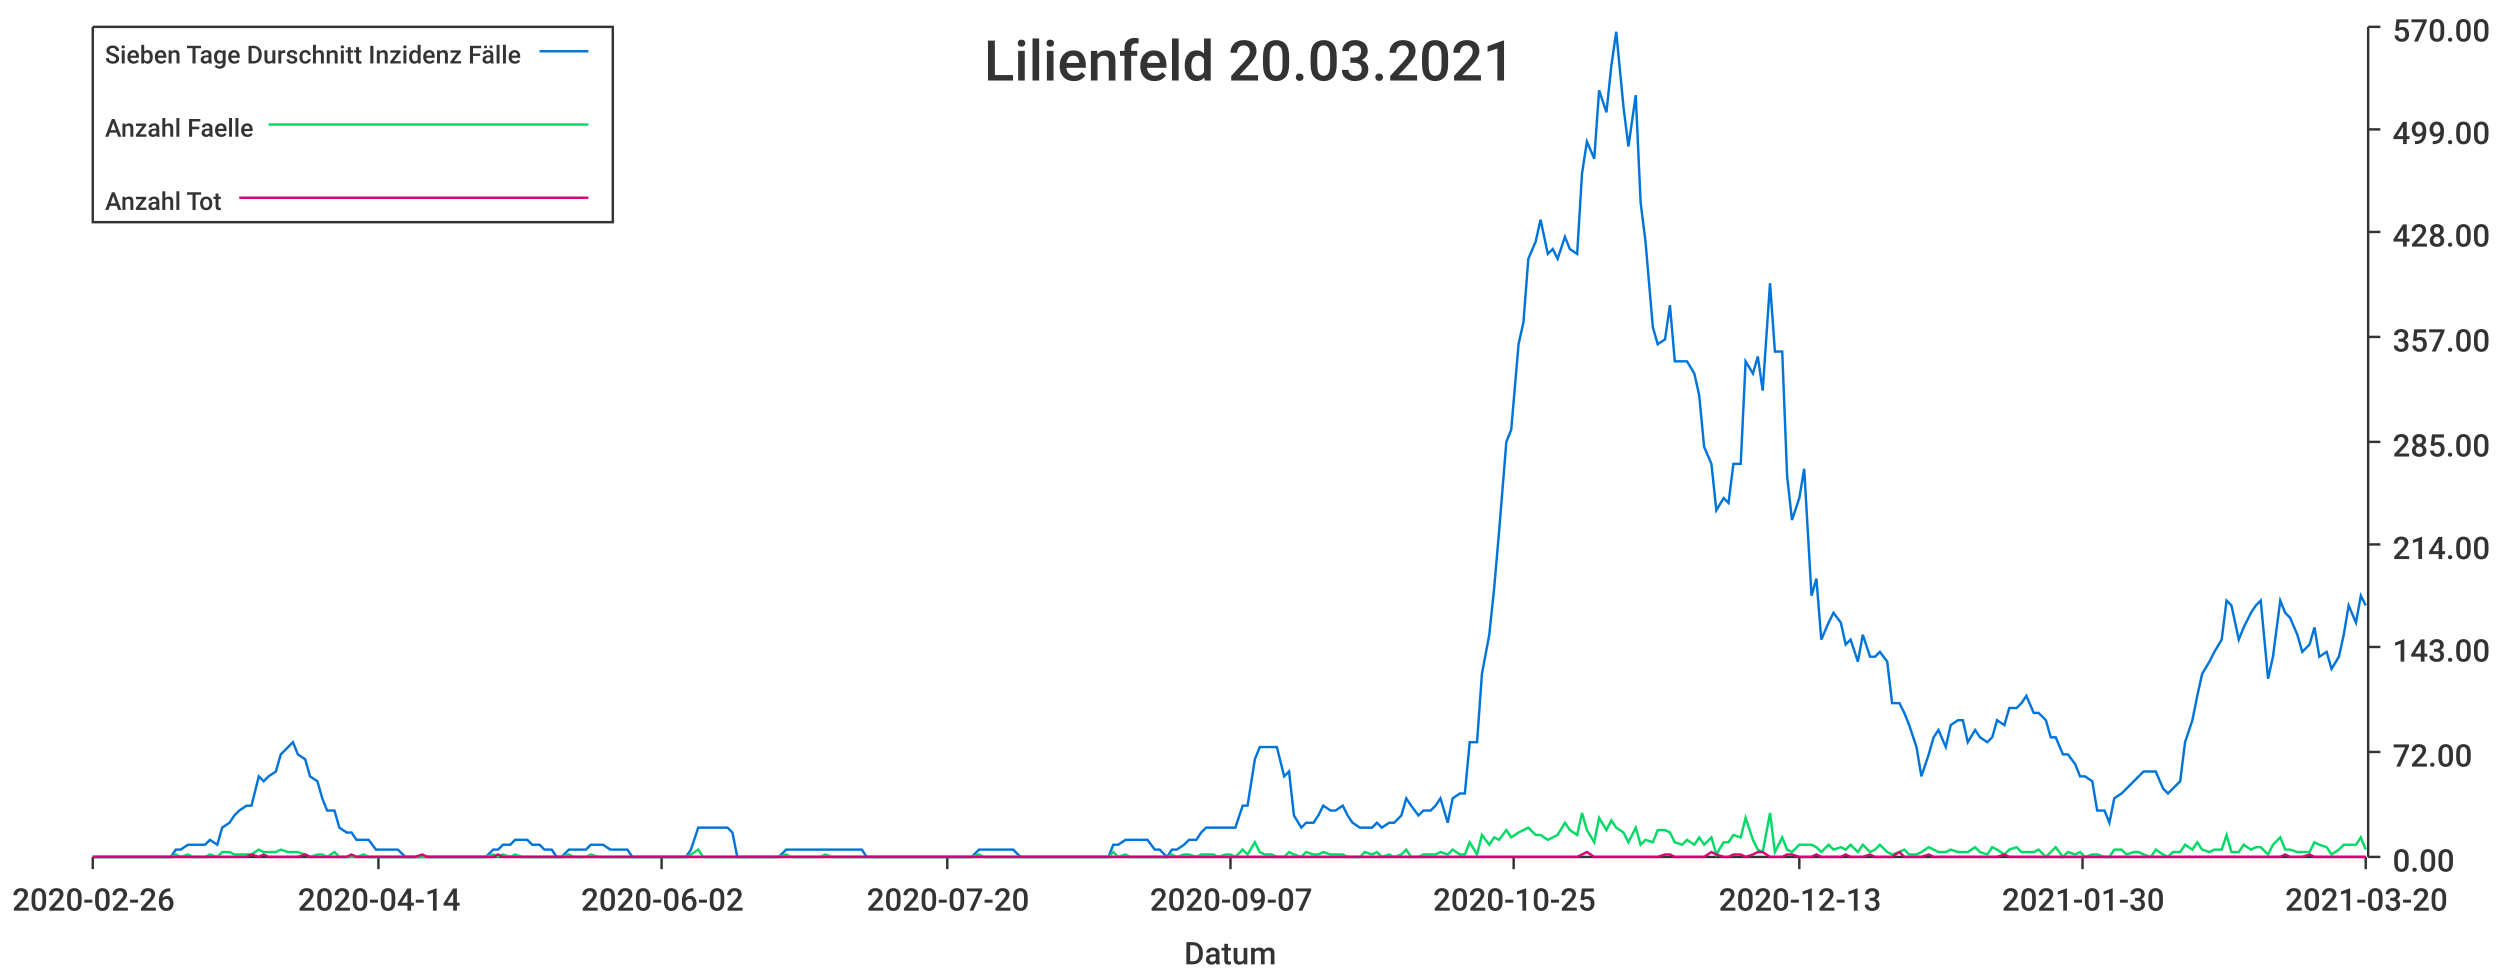
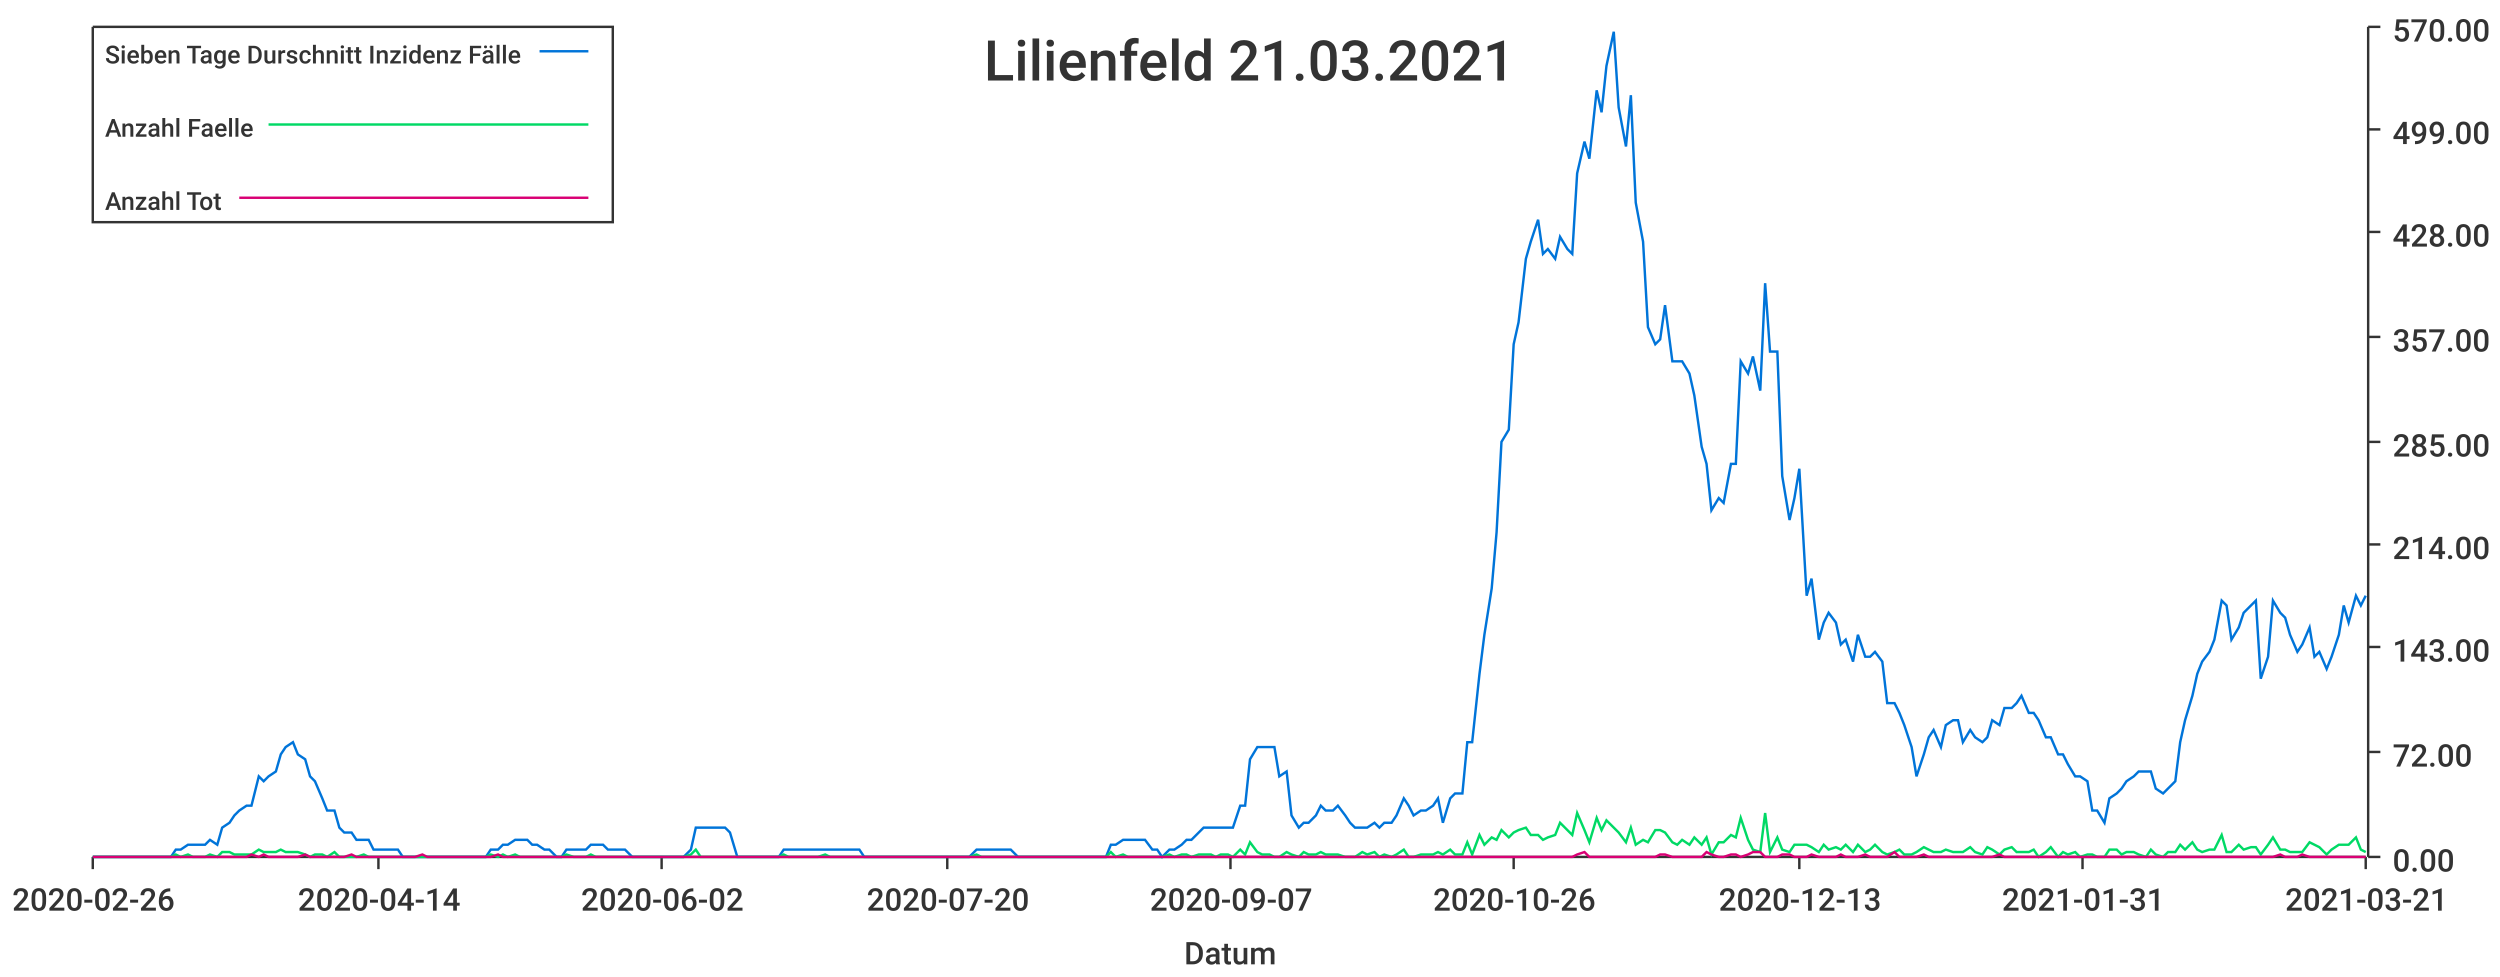
<svg xmlns="http://www.w3.org/2000/svg" width="1024" height="400">\n<path d="M 0 0 L 1024 0 L 1024 400 L 0 400 L 0 0" style="stroke-width:0;stroke:rgba(255,255,255,1.0);fill:rgba(255,255,255,1.0)" />
  <path d="M 38 11 L 969 11 L 969 351 L 38 351 L 38 11" style="stroke-width:0;stroke:rgba(255,255,255,1.0);fill:rgba(255,255,255,1.0)" />
  <path d="M 38 351 L 969 351" style="stroke-width:1;stroke:rgba(51,51,51,1.0);fill:none" />
  <path d="M 38 351 L 38 356" style="stroke-width:1;stroke:rgba(51,51,51,1.0);fill:none" />
  <text x="5" y="373" style="stroke-width:0;stroke:none;fill:rgba(51,51,51,1.0);font-size:12.8px;font-family:'Roboto Medium',sans-serif">2020-02-26</text>
  <path d="M 155 351 L 155 356" style="stroke-width:1;stroke:rgba(51,51,51,1.0);fill:none" />
  <text x="122" y="373" style="stroke-width:0;stroke:none;fill:rgba(51,51,51,1.0);font-size:12.8px;font-family:'Roboto Medium',sans-serif">2020-04-14</text>
  <path d="M 271 351 L 271 356" style="stroke-width:1;stroke:rgba(51,51,51,1.0);fill:none" />
  <text x="238" y="373" style="stroke-width:0;stroke:none;fill:rgba(51,51,51,1.0);font-size:12.8px;font-family:'Roboto Medium',sans-serif">2020-06-02</text>
  <path d="M 388 351 L 388 356" style="stroke-width:1;stroke:rgba(51,51,51,1.0);fill:none" />
  <text x="355" y="373" style="stroke-width:0;stroke:none;fill:rgba(51,51,51,1.0);font-size:12.8px;font-family:'Roboto Medium',sans-serif">2020-07-20</text>
  <path d="M 504 351 L 504 356" style="stroke-width:1;stroke:rgba(51,51,51,1.0);fill:none" />
  <text x="471" y="373" style="stroke-width:0;stroke:none;fill:rgba(51,51,51,1.0);font-size:12.8px;font-family:'Roboto Medium',sans-serif">2020-09-07</text>
  <path d="M 620 351 L 620 356" style="stroke-width:1;stroke:rgba(51,51,51,1.0);fill:none" />
-   <text x="587" y="373" style="stroke-width:0;stroke:none;fill:rgba(51,51,51,1.0);font-size:12.8px;font-family:'Roboto Medium',sans-serif">2020-10-25</text>
+   <text x="587" y="373" style="stroke-width:0;stroke:none;fill:rgba(51,51,51,1.0);font-size:12.8px;font-family:'Roboto Medium',sans-serif">2020-10-26</text>
  <path d="M 737 351 L 737 356" style="stroke-width:1;stroke:rgba(51,51,51,1.0);fill:none" />
  <text x="704" y="373" style="stroke-width:0;stroke:none;fill:rgba(51,51,51,1.0);font-size:12.8px;font-family:'Roboto Medium',sans-serif">2020-12-13</text>
  <path d="M 853 351 L 853 356" style="stroke-width:1;stroke:rgba(51,51,51,1.0);fill:none" />
-   <text x="820" y="373" style="stroke-width:0;stroke:none;fill:rgba(51,51,51,1.0);font-size:12.8px;font-family:'Roboto Medium',sans-serif">2021-01-30</text>
+   <text x="820" y="373" style="stroke-width:0;stroke:none;fill:rgba(51,51,51,1.0);font-size:12.8px;font-family:'Roboto Medium',sans-serif">2021-01-31</text>
  <path d="M 969 351 L 969 356" style="stroke-width:1;stroke:rgba(51,51,51,1.0);fill:none" />
-   <text x="936" y="373" style="stroke-width:0;stroke:none;fill:rgba(51,51,51,1.0);font-size:12.8px;font-family:'Roboto Medium',sans-serif">2021-03-20</text>
+   <text x="936" y="373" style="stroke-width:0;stroke:none;fill:rgba(51,51,51,1.0);font-size:12.8px;font-family:'Roboto Medium',sans-serif">2021-03-21</text>
  <text x="485" y="395" style="stroke-width:0;stroke:none;fill:rgba(51,51,51,1.0);font-size:12.8px;font-family:'Roboto Medium',sans-serif">Datum</text>
  <path d="M 970 351 L 970 11" style="stroke-width:1;stroke:rgba(51,51,51,1.0);fill:none" />
  <path d="M 970 351 L 975 351" style="stroke-width:1;stroke:rgba(51,51,51,1.0);fill:none" />
  <text x="980" y="357" style="stroke-width:0;stroke:none;fill:rgba(51,51,51,1.0);font-size:12.8px;font-family:'Roboto Medium',sans-serif">0.00</text>
  <path d="M 970 308 L 975 308" style="stroke-width:1;stroke:rgba(51,51,51,1.0);fill:none" />
  <text x="980" y="314" style="stroke-width:0;stroke:none;fill:rgba(51,51,51,1.0);font-size:12.8px;font-family:'Roboto Medium',sans-serif">72.00</text>
  <path d="M 970 265 L 975 265" style="stroke-width:1;stroke:rgba(51,51,51,1.0);fill:none" />
  <text x="980" y="271" style="stroke-width:0;stroke:none;fill:rgba(51,51,51,1.0);font-size:12.8px;font-family:'Roboto Medium',sans-serif">143.00</text>
  <path d="M 970 223 L 975 223" style="stroke-width:1;stroke:rgba(51,51,51,1.0);fill:none" />
  <text x="980" y="229" style="stroke-width:0;stroke:none;fill:rgba(51,51,51,1.0);font-size:12.8px;font-family:'Roboto Medium',sans-serif">214.00</text>
  <path d="M 970 181 L 975 181" style="stroke-width:1;stroke:rgba(51,51,51,1.0);fill:none" />
  <text x="980" y="187" style="stroke-width:0;stroke:none;fill:rgba(51,51,51,1.0);font-size:12.8px;font-family:'Roboto Medium',sans-serif">285.00</text>
  <path d="M 970 138 L 975 138" style="stroke-width:1;stroke:rgba(51,51,51,1.0);fill:none" />
  <text x="980" y="144" style="stroke-width:0;stroke:none;fill:rgba(51,51,51,1.0);font-size:12.8px;font-family:'Roboto Medium',sans-serif">357.00</text>
  <path d="M 970 95 L 975 95" style="stroke-width:1;stroke:rgba(51,51,51,1.0);fill:none" />
  <text x="980" y="101" style="stroke-width:0;stroke:none;fill:rgba(51,51,51,1.0);font-size:12.8px;font-family:'Roboto Medium',sans-serif">428.00</text>
  <path d="M 970 53 L 975 53" style="stroke-width:1;stroke:rgba(51,51,51,1.0);fill:none" />
  <text x="980" y="59" style="stroke-width:0;stroke:none;fill:rgba(51,51,51,1.0);font-size:12.8px;font-family:'Roboto Medium',sans-serif">499.00</text>
  <path d="M 970 11 L 975 11" style="stroke-width:1;stroke:rgba(51,51,51,1.0);fill:none" />
  <text x="980" y="17" style="stroke-width:0;stroke:none;fill:rgba(51,51,51,1.0);font-size:12.8px;font-family:'Roboto Medium',sans-serif">570.00</text>
-   <path d="M 38 351 L 41 351 L 43 351 L 46 351 L 48 351 L 50 351 L 53 351 L 55 351 L 58 351 L 60 351 L 62 351 L 65 351 L 67 351 L 70 351 L 72 348 L 74 348 L 77 346 L 79 346 L 82 346 L 84 346 L 86 344 L 89 346 L 91 339 L 94 337 L 96 334 L 98 332 L 101 330 L 103 330 L 106 318 L 108 320 L 110 318 L 113 316 L 115 309 L 118 306 L 120 304 L 122 309 L 125 311 L 127 318 L 130 320 L 132 327 L 134 332 L 137 332 L 139 339 L 142 341 L 144 341 L 146 344 L 149 344 L 151 344 L 154 348 L 156 348 L 158 348 L 161 348 L 163 348 L 166 351 L 168 351 L 170 351 L 173 351 L 175 351 L 178 351 L 180 351 L 182 351 L 185 351 L 187 351 L 190 351 L 192 351 L 194 351 L 197 351 L 199 351 L 202 348 L 204 348 L 206 346 L 209 346 L 211 344 L 214 344 L 216 344 L 218 346 L 221 346 L 223 348 L 226 348 L 228 351 L 230 351 L 233 348 L 235 348 L 238 348 L 240 348 L 242 346 L 245 346 L 247 346 L 250 348 L 252 348 L 254 348 L 257 348 L 259 351 L 262 351 L 264 351 L 266 351 L 269 351 L 271 351 L 274 351 L 276 351 L 278 351 L 281 351 L 283 348 L 286 339 L 288 339 L 290 339 L 293 339 L 295 339 L 298 339 L 300 341 L 302 351 L 305 351 L 307 351 L 310 351 L 312 351 L 314 351 L 317 351 L 319 351 L 322 348 L 324 348 L 326 348 L 329 348 L 331 348 L 334 348 L 336 348 L 338 348 L 341 348 L 343 348 L 346 348 L 348 348 L 350 348 L 353 348 L 355 351 L 358 351 L 360 351 L 362 351 L 365 351 L 367 351 L 370 351 L 372 351 L 374 351 L 377 351 L 379 351 L 382 351 L 384 351 L 386 351 L 389 351 L 391 351 L 394 351 L 396 351 L 398 351 L 401 348 L 403 348 L 406 348 L 408 348 L 410 348 L 413 348 L 415 348 L 418 351 L 420 351 L 422 351 L 425 351 L 427 351 L 430 351 L 432 351 L 434 351 L 437 351 L 439 351 L 442 351 L 444 351 L 446 351 L 449 351 L 451 351 L 454 351 L 456 346 L 458 346 L 461 344 L 463 344 L 466 344 L 468 344 L 470 344 L 473 348 L 475 348 L 478 351 L 480 348 L 482 348 L 485 346 L 487 344 L 490 344 L 492 341 L 494 339 L 497 339 L 499 339 L 502 339 L 504 339 L 506 339 L 509 330 L 511 330 L 514 311 L 516 306 L 518 306 L 521 306 L 523 306 L 526 318 L 528 316 L 530 334 L 533 339 L 535 337 L 538 337 L 540 334 L 542 330 L 545 332 L 547 332 L 550 330 L 552 334 L 554 337 L 557 339 L 559 339 L 562 339 L 564 337 L 566 339 L 569 337 L 571 337 L 574 334 L 576 327 L 578 330 L 581 334 L 583 332 L 586 332 L 588 330 L 590 327 L 593 337 L 595 327 L 598 325 L 600 325 L 602 304 L 605 304 L 607 276 L 610 260 L 612 241 L 614 218 L 617 181 L 619 176 L 622 141 L 624 132 L 626 106 L 629 99 L 631 90 L 634 104 L 636 102 L 638 106 L 641 97 L 643 102 L 646 104 L 648 71 L 650 58 L 653 65 L 655 37 L 658 46 L 660 27 L 662 13 L 665 44 L 667 60 L 670 39 L 672 83 L 674 99 L 677 134 L 679 141 L 682 139 L 684 125 L 686 148 L 689 148 L 691 148 L 694 153 L 696 162 L 698 183 L 701 190 L 703 209 L 706 204 L 708 206 L 710 190 L 713 190 L 715 148 L 718 153 L 720 146 L 722 160 L 725 116 L 727 144 L 730 144 L 732 195 L 734 213 L 737 204 L 739 192 L 742 244 L 744 237 L 746 262 L 749 255 L 751 251 L 754 255 L 756 264 L 758 262 L 761 271 L 763 260 L 766 269 L 768 269 L 770 267 L 773 271 L 775 288 L 778 288 L 780 292 L 782 297 L 785 306 L 787 318 L 790 309 L 792 302 L 794 299 L 797 306 L 799 297 L 802 295 L 804 295 L 806 304 L 809 299 L 811 302 L 814 304 L 816 302 L 818 295 L 821 297 L 823 290 L 826 290 L 828 288 L 830 285 L 833 292 L 835 292 L 838 295 L 840 302 L 842 302 L 845 309 L 847 309 L 850 313 L 852 318 L 854 318 L 857 320 L 859 332 L 862 332 L 864 337 L 866 327 L 869 325 L 871 323 L 874 320 L 876 318 L 878 316 L 881 316 L 883 316 L 886 323 L 888 325 L 890 323 L 893 320 L 895 304 L 898 295 L 900 285 L 902 276 L 905 271 L 907 267 L 910 262 L 912 246 L 914 248 L 917 262 L 919 257 L 922 251 L 924 248 L 926 246 L 929 278 L 931 269 L 934 246 L 936 251 L 938 253 L 941 260 L 943 267 L 946 264 L 948 257 L 950 269 L 953 267 L 955 274 L 958 269 L 960 260 L 962 248 L 965 255 L 967 244 L 969 248" style="stroke-width:1;stroke:rgba(0,116,217,1.0);fill:none" />
-   <path d="M 38 351 L 41 351 L 43 351 L 46 351 L 48 351 L 50 351 L 53 351 L 55 351 L 58 351 L 60 351 L 62 351 L 65 351 L 67 351 L 70 351 L 72 350 L 74 351 L 77 350 L 79 351 L 82 351 L 84 351 L 86 350 L 89 351 L 91 349 L 94 349 L 96 350 L 98 350 L 101 350 L 103 350 L 106 348 L 108 349 L 110 349 L 113 349 L 115 348 L 118 349 L 120 349 L 122 349 L 125 350 L 127 351 L 130 350 L 132 350 L 134 351 L 137 349 L 139 351 L 142 351 L 144 351 L 146 351 L 149 350 L 151 351 L 154 351 L 156 351 L 158 351 L 161 351 L 163 351 L 166 351 L 168 351 L 170 351 L 173 351 L 175 351 L 178 351 L 180 351 L 182 351 L 185 351 L 187 351 L 190 351 L 192 351 L 194 351 L 197 351 L 199 351 L 202 350 L 204 351 L 206 350 L 209 351 L 211 350 L 214 351 L 216 351 L 218 351 L 221 351 L 223 351 L 226 351 L 228 351 L 230 351 L 233 350 L 235 351 L 238 351 L 240 351 L 242 350 L 245 351 L 247 351 L 250 351 L 252 351 L 254 351 L 257 351 L 259 351 L 262 351 L 264 351 L 266 351 L 269 351 L 271 351 L 274 351 L 276 351 L 278 351 L 281 351 L 283 350 L 286 348 L 288 351 L 290 351 L 293 351 L 295 351 L 298 351 L 300 351 L 302 351 L 305 351 L 307 351 L 310 351 L 312 351 L 314 351 L 317 351 L 319 351 L 322 350 L 324 351 L 326 351 L 329 351 L 331 351 L 334 351 L 336 351 L 338 350 L 341 351 L 343 351 L 346 351 L 348 351 L 350 351 L 353 351 L 355 351 L 358 351 L 360 351 L 362 351 L 365 351 L 367 351 L 370 351 L 372 351 L 374 351 L 377 351 L 379 351 L 382 351 L 384 351 L 386 351 L 389 351 L 391 351 L 394 351 L 396 351 L 398 351 L 401 350 L 403 351 L 406 351 L 408 351 L 410 351 L 413 351 L 415 351 L 418 351 L 420 351 L 422 351 L 425 351 L 427 351 L 430 351 L 432 351 L 434 351 L 437 351 L 439 351 L 442 351 L 444 351 L 446 351 L 449 351 L 451 351 L 454 351 L 456 349 L 458 351 L 461 350 L 463 351 L 466 351 L 468 351 L 470 351 L 473 351 L 475 351 L 478 351 L 480 350 L 482 351 L 485 350 L 487 350 L 490 351 L 492 350 L 494 350 L 497 350 L 499 351 L 502 350 L 504 350 L 506 351 L 509 348 L 511 350 L 514 345 L 516 349 L 518 350 L 521 350 L 523 351 L 526 351 L 528 349 L 530 350 L 533 351 L 535 349 L 538 350 L 540 350 L 542 349 L 545 350 L 547 350 L 550 350 L 552 351 L 554 351 L 557 351 L 559 349 L 562 350 L 564 349 L 566 351 L 569 350 L 571 351 L 574 350 L 576 348 L 578 351 L 581 351 L 583 350 L 586 350 L 588 350 L 590 349 L 593 350 L 595 348 L 598 350 L 600 350 L 602 345 L 605 350 L 607 342 L 610 346 L 612 343 L 614 344 L 617 340 L 619 343 L 622 341 L 624 340 L 626 339 L 629 342 L 631 342 L 634 344 L 636 343 L 638 342 L 641 337 L 643 340 L 646 342 L 648 333 L 650 340 L 653 345 L 655 335 L 658 340 L 660 336 L 662 339 L 665 341 L 667 345 L 670 339 L 672 346 L 674 344 L 677 345 L 679 340 L 682 340 L 684 341 L 686 345 L 689 346 L 691 344 L 694 346 L 696 343 L 698 346 L 701 343 L 703 350 L 706 345 L 708 345 L 710 342 L 713 343 L 715 335 L 718 344 L 720 348 L 722 349 L 725 333 L 727 349 L 730 343 L 732 348 L 734 349 L 737 346 L 739 346 L 742 346 L 744 347 L 746 349 L 749 346 L 751 348 L 754 347 L 756 348 L 758 346 L 761 349 L 763 346 L 766 349 L 768 348 L 770 346 L 773 349 L 775 350 L 778 349 L 780 348 L 782 350 L 785 350 L 787 349 L 790 347 L 792 348 L 794 349 L 797 349 L 799 348 L 802 349 L 804 349 L 806 349 L 809 347 L 811 349 L 814 350 L 816 347 L 818 348 L 821 350 L 823 348 L 826 347 L 828 349 L 830 349 L 833 349 L 835 348 L 838 351 L 840 349 L 842 347 L 845 351 L 847 349 L 850 350 L 852 349 L 854 351 L 857 350 L 859 350 L 862 351 L 864 351 L 866 348 L 869 348 L 871 350 L 874 349 L 876 349 L 878 350 L 881 351 L 883 348 L 886 350 L 888 351 L 890 349 L 893 349 L 895 346 L 898 348 L 900 345 L 902 348 L 905 349 L 907 348 L 910 348 L 912 342 L 914 349 L 917 349 L 919 346 L 922 348 L 924 347 L 926 347 L 929 350 L 931 346 L 934 343 L 936 348 L 938 348 L 941 349 L 943 349 L 946 349 L 948 345 L 950 346 L 953 347 L 955 350 L 958 348 L 960 346 L 962 346 L 965 346 L 967 343 L 969 348" style="stroke-width:1;stroke:rgba(0,217,101,1.0);fill:none" />
-   <path d="M 38 351 L 41 351 L 43 351 L 46 351 L 48 351 L 50 351 L 53 351 L 55 351 L 58 351 L 60 351 L 62 351 L 65 351 L 67 351 L 70 351 L 72 351 L 74 351 L 77 351 L 79 351 L 82 351 L 84 351 L 86 351 L 89 351 L 91 351 L 94 351 L 96 351 L 98 351 L 101 351 L 103 350 L 106 351 L 108 350 L 110 351 L 113 351 L 115 351 L 118 351 L 120 351 L 122 351 L 125 350 L 127 351 L 130 351 L 132 351 L 134 351 L 137 351 L 139 351 L 142 351 L 144 350 L 146 351 L 149 351 L 151 351 L 154 351 L 156 351 L 158 351 L 161 351 L 163 351 L 166 351 L 168 351 L 170 351 L 173 350 L 175 351 L 178 351 L 180 351 L 182 351 L 185 351 L 187 351 L 190 351 L 192 351 L 194 351 L 197 351 L 199 351 L 202 351 L 204 350 L 206 351 L 209 351 L 211 351 L 214 351 L 216 351 L 218 351 L 221 351 L 223 351 L 226 351 L 228 351 L 230 351 L 233 351 L 235 351 L 238 351 L 240 351 L 242 351 L 245 351 L 247 351 L 250 351 L 252 351 L 254 351 L 257 351 L 259 351 L 262 351 L 264 351 L 266 351 L 269 351 L 271 351 L 274 351 L 276 351 L 278 351 L 281 351 L 283 351 L 286 351 L 288 351 L 290 351 L 293 351 L 295 351 L 298 351 L 300 351 L 302 351 L 305 351 L 307 351 L 310 351 L 312 351 L 314 351 L 317 351 L 319 351 L 322 351 L 324 351 L 326 351 L 329 351 L 331 351 L 334 351 L 336 351 L 338 351 L 341 351 L 343 351 L 346 351 L 348 351 L 350 351 L 353 351 L 355 351 L 358 351 L 360 351 L 362 351 L 365 351 L 367 351 L 370 351 L 372 351 L 374 351 L 377 351 L 379 351 L 382 351 L 384 351 L 386 351 L 389 351 L 391 351 L 394 351 L 396 351 L 398 351 L 401 351 L 403 351 L 406 351 L 408 351 L 410 351 L 413 351 L 415 351 L 418 351 L 420 351 L 422 351 L 425 351 L 427 351 L 430 351 L 432 351 L 434 351 L 437 351 L 439 351 L 442 351 L 444 351 L 446 351 L 449 351 L 451 351 L 454 351 L 456 351 L 458 351 L 461 351 L 463 351 L 466 351 L 468 351 L 470 351 L 473 351 L 475 351 L 478 351 L 480 351 L 482 351 L 485 351 L 487 351 L 490 351 L 492 351 L 494 351 L 497 351 L 499 351 L 502 351 L 504 351 L 506 351 L 509 351 L 511 351 L 514 351 L 516 351 L 518 351 L 521 351 L 523 351 L 526 351 L 528 351 L 530 351 L 533 351 L 535 351 L 538 351 L 540 351 L 542 351 L 545 351 L 547 351 L 550 351 L 552 351 L 554 351 L 557 351 L 559 351 L 562 351 L 564 351 L 566 351 L 569 351 L 571 351 L 574 351 L 576 351 L 578 351 L 581 351 L 583 351 L 586 351 L 588 351 L 590 351 L 593 351 L 595 351 L 598 351 L 600 351 L 602 351 L 605 351 L 607 351 L 610 351 L 612 351 L 614 351 L 617 351 L 619 351 L 622 351 L 624 351 L 626 351 L 629 351 L 631 351 L 634 351 L 636 351 L 638 351 L 641 351 L 643 351 L 646 351 L 648 350 L 650 349 L 653 351 L 655 351 L 658 351 L 660 351 L 662 351 L 665 351 L 667 351 L 670 351 L 672 351 L 674 351 L 677 351 L 679 351 L 682 350 L 684 350 L 686 351 L 689 351 L 691 351 L 694 351 L 696 351 L 698 351 L 701 349 L 703 350 L 706 351 L 708 351 L 710 350 L 713 350 L 715 351 L 718 350 L 720 349 L 722 349 L 725 351 L 727 351 L 730 351 L 732 350 L 734 350 L 737 351 L 739 351 L 742 351 L 744 350 L 746 351 L 749 351 L 751 351 L 754 351 L 756 350 L 758 351 L 761 351 L 763 351 L 766 350 L 768 351 L 770 351 L 773 351 L 775 351 L 778 349 L 780 351 L 782 351 L 785 351 L 787 351 L 790 350 L 792 351 L 794 351 L 797 351 L 799 351 L 802 351 L 804 351 L 806 351 L 809 351 L 811 351 L 814 351 L 816 351 L 818 351 L 821 350 L 823 351 L 826 351 L 828 351 L 830 351 L 833 351 L 835 351 L 838 351 L 840 351 L 842 351 L 845 351 L 847 351 L 850 351 L 852 351 L 854 351 L 857 351 L 859 351 L 862 351 L 864 351 L 866 351 L 869 351 L 871 351 L 874 351 L 876 351 L 878 351 L 881 351 L 883 351 L 886 351 L 888 351 L 890 351 L 893 351 L 895 351 L 898 351 L 900 351 L 902 351 L 905 351 L 907 351 L 910 351 L 912 351 L 914 351 L 917 351 L 919 351 L 922 351 L 924 351 L 926 351 L 929 351 L 931 351 L 934 351 L 936 350 L 938 351 L 941 351 L 943 351 L 946 350 L 948 351 L 950 351 L 953 351 L 955 351 L 958 351 L 960 351 L 962 351 L 965 351 L 967 351 L 969 351" style="stroke-width:1;stroke:rgba(217,0,116,1.0);fill:none" />
-   <text x="403" y="33" style="stroke-width:0;stroke:none;fill:rgba(51,51,51,1.0);font-size:23.0px;font-family:'Roboto Medium',sans-serif">Lilienfeld 20.03.2021</text>
+   <path d="M 38 351 L 41 351 L 43 351 L 46 351 L 48 351 L 50 351 L 53 351 L 55 351 L 58 351 L 60 351 L 62 351 L 65 351 L 67 351 L 70 351 L 72 348 L 74 348 L 77 346 L 79 346 L 82 346 L 84 346 L 86 344 L 89 346 L 91 339 L 94 337 L 96 334 L 98 332 L 101 330 L 103 330 L 106 318 L 108 320 L 110 318 L 113 316 L 115 309 L 117 306 L 120 304 L 122 309 L 125 311 L 127 318 L 129 320 L 132 327 L 134 332 L 137 332 L 139 339 L 141 341 L 144 341 L 146 344 L 149 344 L 151 344 L 153 348 L 156 348 L 158 348 L 161 348 L 163 348 L 165 351 L 168 351 L 170 351 L 173 351 L 175 351 L 177 351 L 180 351 L 182 351 L 184 351 L 187 351 L 189 351 L 192 351 L 194 351 L 196 351 L 199 351 L 201 348 L 204 348 L 206 346 L 208 346 L 211 344 L 213 344 L 216 344 L 218 346 L 220 346 L 223 348 L 225 348 L 228 351 L 230 351 L 232 348 L 235 348 L 237 348 L 240 348 L 242 346 L 244 346 L 247 346 L 249 348 L 252 348 L 254 348 L 256 348 L 259 351 L 261 351 L 263 351 L 266 351 L 268 351 L 271 351 L 273 351 L 275 351 L 278 351 L 280 351 L 283 348 L 285 339 L 287 339 L 290 339 L 292 339 L 295 339 L 297 339 L 299 341 L 302 351 L 304 351 L 307 351 L 309 351 L 311 351 L 314 351 L 316 351 L 319 351 L 321 348 L 323 348 L 326 348 L 328 348 L 330 348 L 333 348 L 335 348 L 338 348 L 340 348 L 342 348 L 345 348 L 347 348 L 350 348 L 352 348 L 354 351 L 357 351 L 359 351 L 362 351 L 364 351 L 366 351 L 369 351 L 371 351 L 374 351 L 376 351 L 378 351 L 381 351 L 383 351 L 386 351 L 388 351 L 390 351 L 393 351 L 395 351 L 397 351 L 400 348 L 402 348 L 405 348 L 407 348 L 409 348 L 412 348 L 414 348 L 417 351 L 419 351 L 421 351 L 424 351 L 426 351 L 429 351 L 431 351 L 433 351 L 436 351 L 438 351 L 441 351 L 443 351 L 445 351 L 448 351 L 450 351 L 453 351 L 455 346 L 457 346 L 460 344 L 462 344 L 465 344 L 467 344 L 469 344 L 472 348 L 474 348 L 476 351 L 479 348 L 481 348 L 484 346 L 486 344 L 488 344 L 491 341 L 493 339 L 496 339 L 498 339 L 500 339 L 503 339 L 505 339 L 508 330 L 510 330 L 512 311 L 515 306 L 517 306 L 520 306 L 522 306 L 524 318 L 527 316 L 529 334 L 532 339 L 534 337 L 536 337 L 539 334 L 541 330 L 543 332 L 546 332 L 548 330 L 551 334 L 553 337 L 555 339 L 558 339 L 560 339 L 563 337 L 565 339 L 567 337 L 570 337 L 572 334 L 575 327 L 577 330 L 579 334 L 582 332 L 584 332 L 587 330 L 589 327 L 591 337 L 594 327 L 596 325 L 599 325 L 601 304 L 603 304 L 606 276 L 608 260 L 611 241 L 613 218 L 615 181 L 618 176 L 620 141 L 622 132 L 625 106 L 627 99 L 630 90 L 632 104 L 634 102 L 637 106 L 639 97 L 642 102 L 644 104 L 646 71 L 649 58 L 651 65 L 654 37 L 656 46 L 658 27 L 661 13 L 663 44 L 666 60 L 668 39 L 670 83 L 673 99 L 675 134 L 678 141 L 680 139 L 682 125 L 685 148 L 687 148 L 689 148 L 692 153 L 694 162 L 697 183 L 699 190 L 701 209 L 704 204 L 706 206 L 709 190 L 711 190 L 713 148 L 716 153 L 718 146 L 721 160 L 723 116 L 725 144 L 728 144 L 730 195 L 733 213 L 735 204 L 737 192 L 740 244 L 742 237 L 745 262 L 747 255 L 749 251 L 752 255 L 754 264 L 756 262 L 759 271 L 761 260 L 764 269 L 766 269 L 768 267 L 771 271 L 773 288 L 776 288 L 778 292 L 780 297 L 783 306 L 785 318 L 788 309 L 790 302 L 792 299 L 795 306 L 797 297 L 800 295 L 802 295 L 804 304 L 807 299 L 809 302 L 812 304 L 814 302 L 816 295 L 819 297 L 821 290 L 824 290 L 826 288 L 828 285 L 831 292 L 833 292 L 835 295 L 838 302 L 840 302 L 843 309 L 845 309 L 847 313 L 850 318 L 852 318 L 855 320 L 857 332 L 859 332 L 862 337 L 864 327 L 867 325 L 869 323 L 871 320 L 874 318 L 876 316 L 879 316 L 881 316 L 883 323 L 886 325 L 888 323 L 891 320 L 893 304 L 895 295 L 898 285 L 900 276 L 902 271 L 905 267 L 907 262 L 910 246 L 912 248 L 914 262 L 917 257 L 919 251 L 922 248 L 924 246 L 926 278 L 929 269 L 931 246 L 934 251 L 936 253 L 938 260 L 941 267 L 943 264 L 946 257 L 948 269 L 950 267 L 953 274 L 955 269 L 958 260 L 960 248 L 962 255 L 965 244 L 967 248 L 969 244" style="stroke-width:1;stroke:rgba(0,116,217,1.0);fill:none" />
+   <path d="M 38 351 L 41 351 L 43 351 L 46 351 L 48 351 L 50 351 L 53 351 L 55 351 L 58 351 L 60 351 L 62 351 L 65 351 L 67 351 L 70 351 L 72 350 L 74 351 L 77 350 L 79 351 L 82 351 L 84 351 L 86 350 L 89 351 L 91 349 L 94 349 L 96 350 L 98 350 L 101 350 L 103 350 L 106 348 L 108 349 L 110 349 L 113 349 L 115 348 L 117 349 L 120 349 L 122 349 L 125 350 L 127 351 L 129 350 L 132 350 L 134 351 L 137 349 L 139 351 L 141 351 L 144 351 L 146 351 L 149 350 L 151 351 L 153 351 L 156 351 L 158 351 L 161 351 L 163 351 L 165 351 L 168 351 L 170 351 L 173 351 L 175 351 L 177 351 L 180 351 L 182 351 L 184 351 L 187 351 L 189 351 L 192 351 L 194 351 L 196 351 L 199 351 L 201 350 L 204 351 L 206 350 L 208 351 L 211 350 L 213 351 L 216 351 L 218 351 L 220 351 L 223 351 L 225 351 L 228 351 L 230 351 L 232 350 L 235 351 L 237 351 L 240 351 L 242 350 L 244 351 L 247 351 L 249 351 L 252 351 L 254 351 L 256 351 L 259 351 L 261 351 L 263 351 L 266 351 L 268 351 L 271 351 L 273 351 L 275 351 L 278 351 L 280 351 L 283 350 L 285 348 L 287 351 L 290 351 L 292 351 L 295 351 L 297 351 L 299 351 L 302 351 L 304 351 L 307 351 L 309 351 L 311 351 L 314 351 L 316 351 L 319 351 L 321 350 L 323 351 L 326 351 L 328 351 L 330 351 L 333 351 L 335 351 L 338 350 L 340 351 L 342 351 L 345 351 L 347 351 L 350 351 L 352 351 L 354 351 L 357 351 L 359 351 L 362 351 L 364 351 L 366 351 L 369 351 L 371 351 L 374 351 L 376 351 L 378 351 L 381 351 L 383 351 L 386 351 L 388 351 L 390 351 L 393 351 L 395 351 L 397 351 L 400 350 L 402 351 L 405 351 L 407 351 L 409 351 L 412 351 L 414 351 L 417 351 L 419 351 L 421 351 L 424 351 L 426 351 L 429 351 L 431 351 L 433 351 L 436 351 L 438 351 L 441 351 L 443 351 L 445 351 L 448 351 L 450 351 L 453 351 L 455 349 L 457 351 L 460 350 L 462 351 L 465 351 L 467 351 L 469 351 L 472 351 L 474 351 L 476 351 L 479 350 L 481 351 L 484 350 L 486 350 L 488 351 L 491 350 L 493 350 L 496 350 L 498 351 L 500 350 L 503 350 L 505 351 L 508 348 L 510 350 L 512 345 L 515 349 L 517 350 L 520 350 L 522 351 L 524 351 L 527 349 L 529 350 L 532 351 L 534 349 L 536 350 L 539 350 L 541 349 L 543 350 L 546 350 L 548 350 L 551 351 L 553 351 L 555 351 L 558 349 L 560 350 L 563 349 L 565 351 L 567 350 L 570 351 L 572 350 L 575 348 L 577 351 L 579 351 L 582 350 L 584 350 L 587 350 L 589 349 L 591 350 L 594 348 L 596 350 L 599 350 L 601 345 L 603 350 L 606 342 L 608 346 L 611 343 L 613 344 L 615 340 L 618 343 L 620 341 L 622 340 L 625 339 L 627 342 L 630 342 L 632 344 L 634 343 L 637 342 L 639 337 L 642 340 L 644 342 L 646 333 L 649 340 L 651 345 L 654 335 L 656 340 L 658 336 L 661 339 L 663 341 L 666 345 L 668 339 L 670 346 L 673 344 L 675 345 L 678 340 L 680 340 L 682 341 L 685 345 L 687 346 L 689 344 L 692 346 L 694 343 L 697 346 L 699 343 L 701 350 L 704 345 L 706 345 L 709 342 L 711 343 L 713 335 L 716 344 L 718 348 L 721 349 L 723 333 L 725 349 L 728 343 L 730 348 L 733 349 L 735 346 L 737 346 L 740 346 L 742 347 L 745 349 L 747 346 L 749 348 L 752 347 L 754 348 L 756 346 L 759 349 L 761 346 L 764 349 L 766 348 L 768 346 L 771 349 L 773 350 L 776 349 L 778 348 L 780 350 L 783 350 L 785 349 L 788 347 L 790 348 L 792 349 L 795 349 L 797 348 L 800 349 L 802 349 L 804 349 L 807 347 L 809 349 L 812 350 L 814 347 L 816 348 L 819 350 L 821 348 L 824 347 L 826 349 L 828 349 L 831 349 L 833 348 L 835 351 L 838 349 L 840 347 L 843 351 L 845 349 L 847 350 L 850 349 L 852 351 L 855 350 L 857 350 L 859 351 L 862 351 L 864 348 L 867 348 L 869 350 L 871 349 L 874 349 L 876 350 L 879 351 L 881 348 L 883 350 L 886 351 L 888 349 L 891 349 L 893 346 L 895 348 L 898 345 L 900 348 L 902 349 L 905 348 L 907 348 L 910 342 L 912 349 L 914 349 L 917 346 L 919 348 L 922 347 L 924 347 L 926 350 L 929 346 L 931 343 L 934 348 L 936 348 L 938 349 L 941 349 L 943 349 L 946 345 L 948 346 L 950 347 L 953 350 L 955 348 L 958 346 L 960 346 L 962 346 L 965 343 L 967 348 L 969 349" style="stroke-width:1;stroke:rgba(0,217,101,1.0);fill:none" />
+   <path d="M 38 351 L 41 351 L 43 351 L 46 351 L 48 351 L 50 351 L 53 351 L 55 351 L 58 351 L 60 351 L 62 351 L 65 351 L 67 351 L 70 351 L 72 351 L 74 351 L 77 351 L 79 351 L 82 351 L 84 351 L 86 351 L 89 351 L 91 351 L 94 351 L 96 351 L 98 351 L 101 351 L 103 350 L 106 351 L 108 350 L 110 351 L 113 351 L 115 351 L 117 351 L 120 351 L 122 351 L 125 350 L 127 351 L 129 351 L 132 351 L 134 351 L 137 351 L 139 351 L 141 351 L 144 350 L 146 351 L 149 351 L 151 351 L 153 351 L 156 351 L 158 351 L 161 351 L 163 351 L 165 351 L 168 351 L 170 351 L 173 350 L 175 351 L 177 351 L 180 351 L 182 351 L 184 351 L 187 351 L 189 351 L 192 351 L 194 351 L 196 351 L 199 351 L 201 351 L 204 350 L 206 351 L 208 351 L 211 351 L 213 351 L 216 351 L 218 351 L 220 351 L 223 351 L 225 351 L 228 351 L 230 351 L 232 351 L 235 351 L 237 351 L 240 351 L 242 351 L 244 351 L 247 351 L 249 351 L 252 351 L 254 351 L 256 351 L 259 351 L 261 351 L 263 351 L 266 351 L 268 351 L 271 351 L 273 351 L 275 351 L 278 351 L 280 351 L 283 351 L 285 351 L 287 351 L 290 351 L 292 351 L 295 351 L 297 351 L 299 351 L 302 351 L 304 351 L 307 351 L 309 351 L 311 351 L 314 351 L 316 351 L 319 351 L 321 351 L 323 351 L 326 351 L 328 351 L 330 351 L 333 351 L 335 351 L 338 351 L 340 351 L 342 351 L 345 351 L 347 351 L 350 351 L 352 351 L 354 351 L 357 351 L 359 351 L 362 351 L 364 351 L 366 351 L 369 351 L 371 351 L 374 351 L 376 351 L 378 351 L 381 351 L 383 351 L 386 351 L 388 351 L 390 351 L 393 351 L 395 351 L 397 351 L 400 351 L 402 351 L 405 351 L 407 351 L 409 351 L 412 351 L 414 351 L 417 351 L 419 351 L 421 351 L 424 351 L 426 351 L 429 351 L 431 351 L 433 351 L 436 351 L 438 351 L 441 351 L 443 351 L 445 351 L 448 351 L 450 351 L 453 351 L 455 351 L 457 351 L 460 351 L 462 351 L 465 351 L 467 351 L 469 351 L 472 351 L 474 351 L 476 351 L 479 351 L 481 351 L 484 351 L 486 351 L 488 351 L 491 351 L 493 351 L 496 351 L 498 351 L 500 351 L 503 351 L 505 351 L 508 351 L 510 351 L 512 351 L 515 351 L 517 351 L 520 351 L 522 351 L 524 351 L 527 351 L 529 351 L 532 351 L 534 351 L 536 351 L 539 351 L 541 351 L 543 351 L 546 351 L 548 351 L 551 351 L 553 351 L 555 351 L 558 351 L 560 351 L 563 351 L 565 351 L 567 351 L 570 351 L 572 351 L 575 351 L 577 351 L 579 351 L 582 351 L 584 351 L 587 351 L 589 351 L 591 351 L 594 351 L 596 351 L 599 351 L 601 351 L 603 351 L 606 351 L 608 351 L 611 351 L 613 351 L 615 351 L 618 351 L 620 351 L 622 351 L 625 351 L 627 351 L 630 351 L 632 351 L 634 351 L 637 351 L 639 351 L 642 351 L 644 351 L 646 350 L 649 349 L 651 351 L 654 351 L 656 351 L 658 351 L 661 351 L 663 351 L 666 351 L 668 351 L 670 351 L 673 351 L 675 351 L 678 351 L 680 350 L 682 350 L 685 351 L 687 351 L 689 351 L 692 351 L 694 351 L 697 351 L 699 349 L 701 350 L 704 351 L 706 351 L 709 350 L 711 350 L 713 351 L 716 350 L 718 349 L 721 349 L 723 351 L 725 351 L 728 351 L 730 350 L 733 350 L 735 351 L 737 351 L 740 351 L 742 350 L 745 351 L 747 351 L 749 351 L 752 351 L 754 350 L 756 351 L 759 351 L 761 351 L 764 350 L 766 351 L 768 351 L 771 351 L 773 351 L 776 349 L 778 351 L 780 351 L 783 351 L 785 351 L 788 350 L 790 351 L 792 351 L 795 351 L 797 351 L 800 351 L 802 351 L 804 351 L 807 351 L 809 351 L 812 351 L 814 351 L 816 351 L 819 350 L 821 351 L 824 351 L 826 351 L 828 351 L 831 351 L 833 351 L 835 351 L 838 351 L 840 351 L 843 351 L 845 351 L 847 351 L 850 351 L 852 351 L 855 351 L 857 351 L 859 351 L 862 351 L 864 351 L 867 351 L 869 351 L 871 351 L 874 351 L 876 351 L 879 351 L 881 351 L 883 351 L 886 351 L 888 351 L 891 351 L 893 351 L 895 351 L 898 351 L 900 351 L 902 351 L 905 351 L 907 351 L 910 351 L 912 351 L 914 351 L 917 351 L 919 351 L 922 351 L 924 351 L 926 351 L 929 351 L 931 351 L 934 350 L 936 351 L 938 351 L 941 351 L 943 350 L 946 351 L 948 351 L 950 351 L 953 351 L 955 351 L 958 351 L 960 351 L 962 351 L 965 351 L 967 351 L 969 351" style="stroke-width:1;stroke:rgba(217,0,116,1.0);fill:none" />
+   <text x="403" y="33" style="stroke-width:0;stroke:none;fill:rgba(51,51,51,1.0);font-size:23.0px;font-family:'Roboto Medium',sans-serif">Lilienfeld 21.03.2021</text>
  <path d="M 38 11 L 251 11 L 251 91 L 38 91 L 38 11" style="stroke-width:1;stroke:rgba(51,51,51,1.0);fill:rgba(255,255,255,1.0)" />
  <text x="43" y="26" style="stroke-width:0;stroke:none;fill:rgba(51,51,51,1.0);font-size:10.2px;font-family:'Roboto Medium',sans-serif">Sieben Tage Durschnitt Inzidenz Fälle</text>
  <path d="M 221 21 L 241 21" style="stroke-width:1;stroke:rgba(0,116,217,1.0);fill:none" />
  <text x="43" y="56" style="stroke-width:0;stroke:none;fill:rgba(51,51,51,1.0);font-size:10.2px;font-family:'Roboto Medium',sans-serif">Anzahl Faelle</text>
  <path d="M 110 51 L 241 51" style="stroke-width:1;stroke:rgba(0,217,101,1.0);fill:none" />
  <text x="43" y="86" style="stroke-width:0;stroke:none;fill:rgba(51,51,51,1.0);font-size:10.2px;font-family:'Roboto Medium',sans-serif">Anzahl Tot</text>
  <path d="M 98 81 L 241 81" style="stroke-width:1;stroke:rgba(217,0,116,1.0);fill:none" />
</svg>
